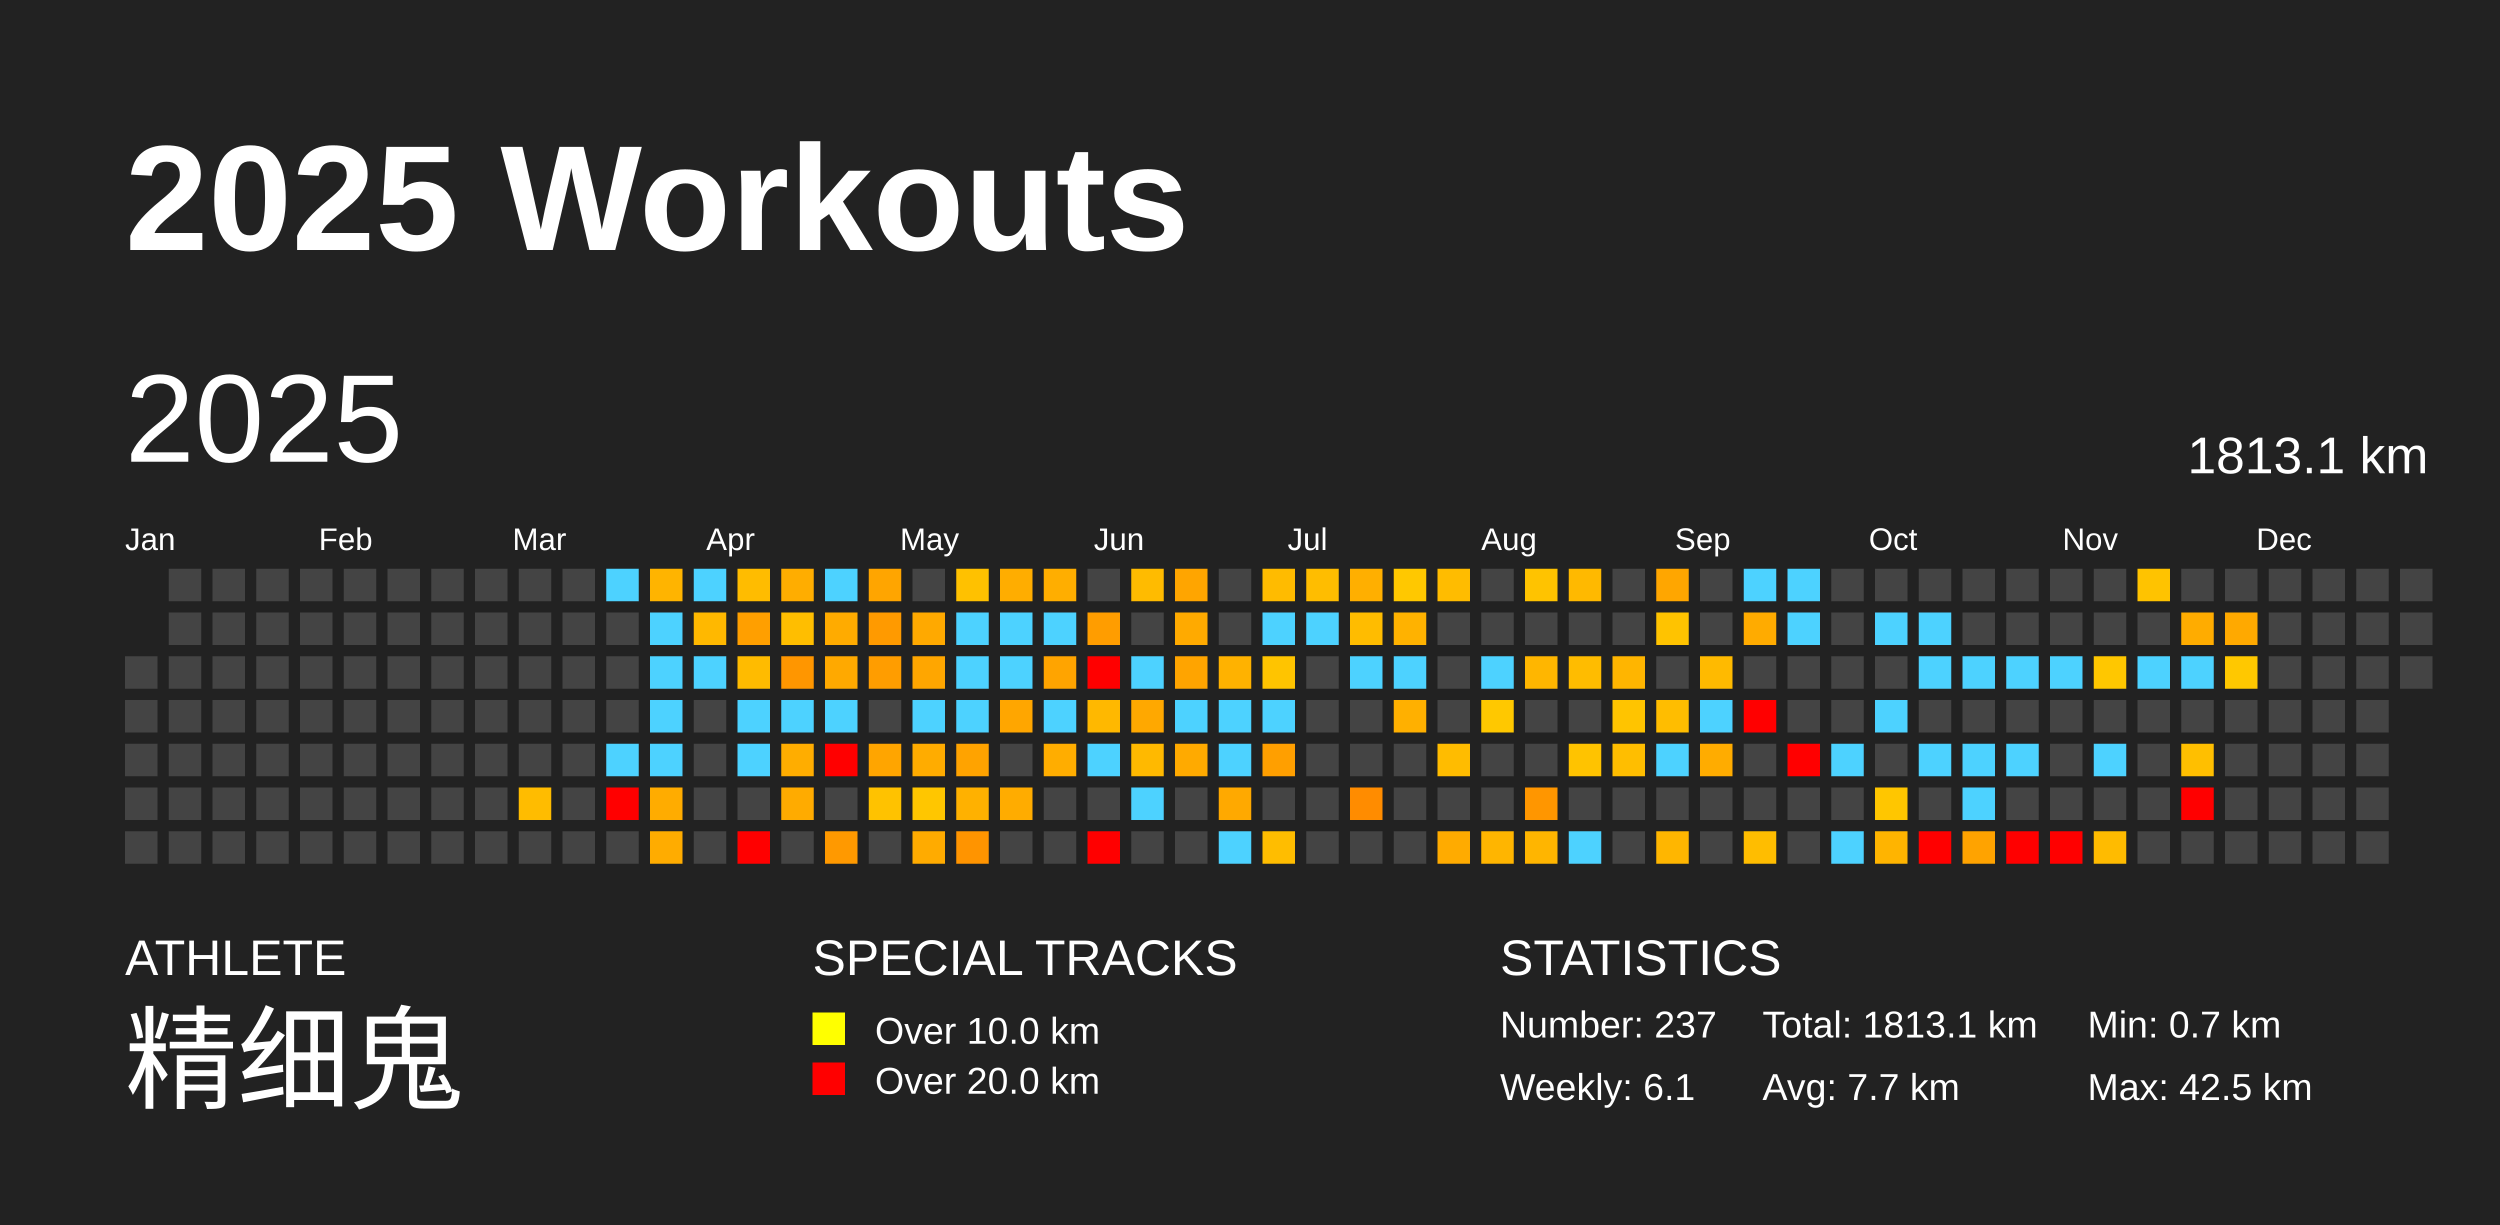
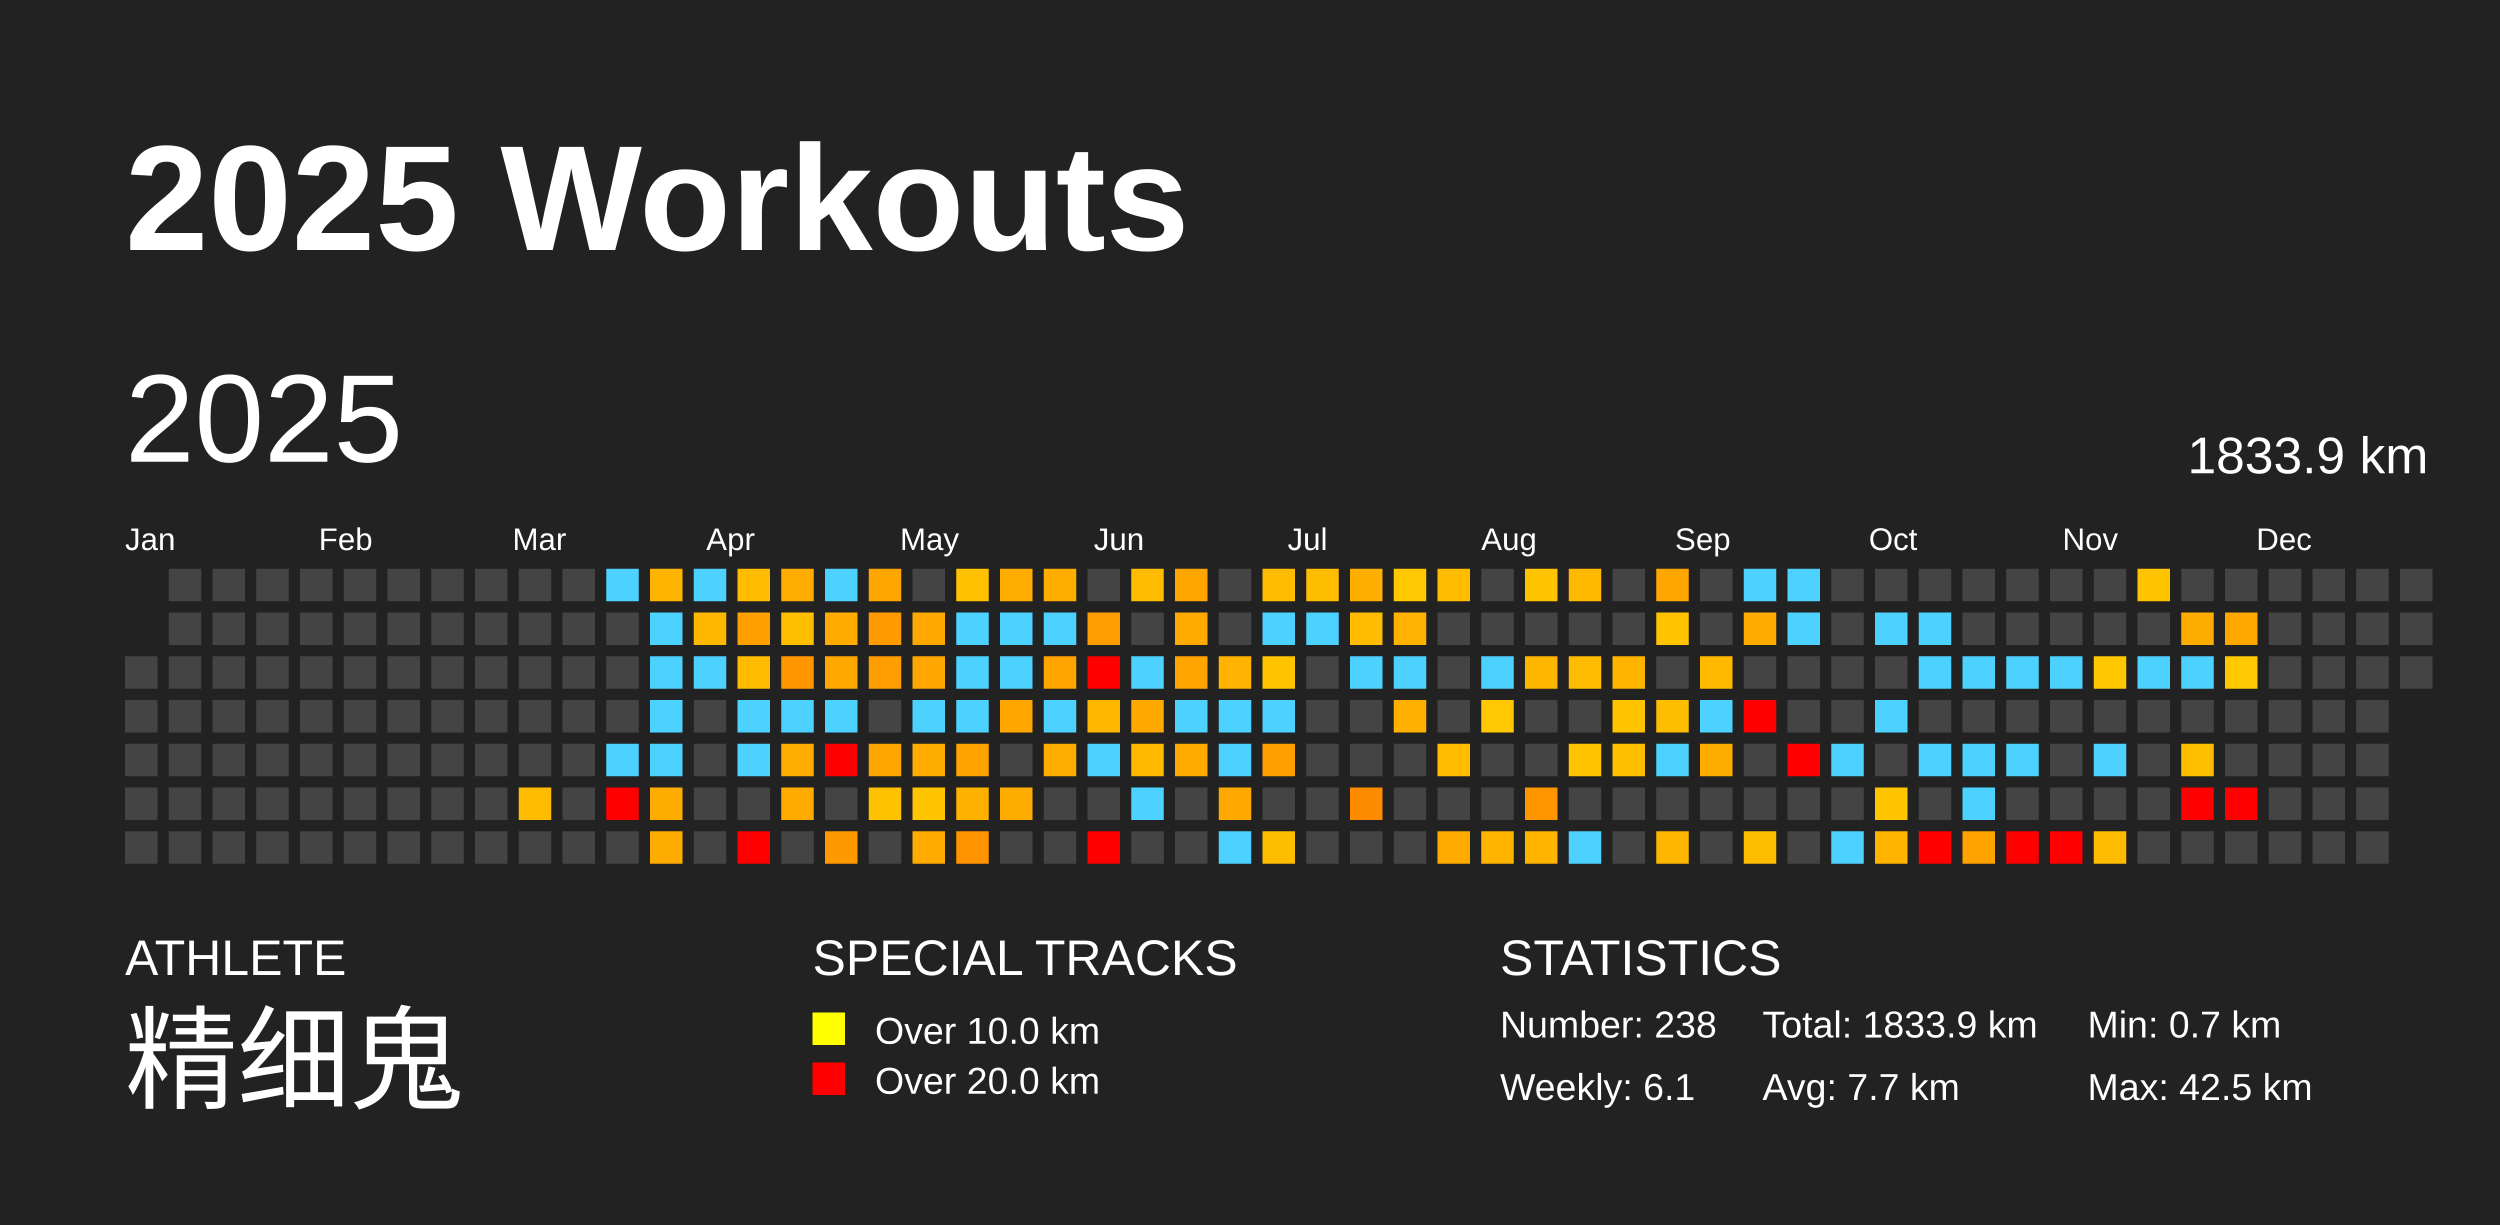
<svg xmlns="http://www.w3.org/2000/svg" baseProfile="full" height="98mm" version="1.1" viewBox="0,0,200,98" width="200mm">
  <defs />
  <rect fill="#222222" height="98" width="200" x="0" y="0" />
  <text fill="#FFFFFF" style="font-size:12px; font-family:Arial; font-weight:bold;" x="10" y="20">2025 Workouts</text>
  <text fill="#FFFFFF" style="font-size:4px; font-family:Arial" x="10" y="78">ATHLETE</text>
  <text fill="#FFFFFF" style="font-size:9px; font-family:Arial" x="10" y="88">精细鬼</text>
  <text fill="#FFFFFF" style="font-size:4px; font-family:Arial" x="65" y="78">SPECIAL TRACKS</text>
  <rect fill="yellow" height="2.6" width="2.6" x="65" y="81" />
  <text fill="#FFFFFF" style="font-size:3px; font-family:Arial" x="70" y="83.5">Over 10.0 km</text>
  <rect fill="red" height="2.6" width="2.6" x="65" y="85" />
  <text fill="#FFFFFF" style="font-size:3px; font-family:Arial" x="70" y="87.5">Over 20.0 km</text>
  <text fill="#FFFFFF" style="font-size:4px; font-family:Arial" x="120" y="78">STATISTICS</text>
-   <text fill="#FFFFFF" style="font-size:3px; font-family:Arial" x="120" y="83">Number: 237</text>
+   <text fill="#FFFFFF" style="font-size:3px; font-family:Arial" x="120" y="83">Number: 238</text>
  <text fill="#FFFFFF" style="font-size:3px; font-family:Arial" x="120" y="88">Weekly: 6.1</text>
-   <text fill="#FFFFFF" style="font-size:3px; font-family:Arial" x="141" y="83">Total: 1813.1 km</text>
+   <text fill="#FFFFFF" style="font-size:3px; font-family:Arial" x="141" y="83">Total: 1833.9 km</text>
  <text fill="#FFFFFF" style="font-size:3px; font-family:Arial" x="141" y="88">Avg: 7.7 km</text>
  <text fill="#FFFFFF" style="font-size:3px; font-family:Arial" x="167" y="83">Min: 0.7 km</text>
  <text fill="#FFFFFF" style="font-size:3px; font-family:Arial" x="167" y="88">Max: 42.5 km</text>
  <text dominant-baseline="hanging" fill="#FFFFFF" style="font-size:10.0px; font-family:Arial;" x="10" y="30">2025</text>
-   <text dominant-baseline="hanging" fill="#FFFFFF" style="font-size:4.125px; font-family:Arial;" x="175" y="35">1813.1 km</text>
+   <text dominant-baseline="hanging" fill="#FFFFFF" style="font-size:4.125px; font-family:Arial;" x="175" y="35">1833.9 km</text>
  <text fill="#FFFFFF" style="font-size:2.5px; font-family:Arial" x="10.0" y="44">Jan</text>
  <text fill="#FFFFFF" style="font-size:2.5px; font-family:Arial" x="25.5" y="44">Feb</text>
  <text fill="#FFFFFF" style="font-size:2.5px; font-family:Arial" x="41.0" y="44">Mar</text>
  <text fill="#FFFFFF" style="font-size:2.5px; font-family:Arial" x="56.5" y="44">Apr</text>
  <text fill="#FFFFFF" style="font-size:2.5px; font-family:Arial" x="72.0" y="44">May</text>
  <text fill="#FFFFFF" style="font-size:2.5px; font-family:Arial" x="87.5" y="44">Jun</text>
  <text fill="#FFFFFF" style="font-size:2.5px; font-family:Arial" x="103.0" y="44">Jul</text>
  <text fill="#FFFFFF" style="font-size:2.5px; font-family:Arial" x="118.5" y="44">Aug</text>
  <text fill="#FFFFFF" style="font-size:2.5px; font-family:Arial" x="134.0" y="44">Sep</text>
  <text fill="#FFFFFF" style="font-size:2.5px; font-family:Arial" x="149.5" y="44">Oct</text>
  <text fill="#FFFFFF" style="font-size:2.5px; font-family:Arial" x="165.0" y="44">Nov</text>
  <text fill="#FFFFFF" style="font-size:2.5px; font-family:Arial" x="180.5" y="44">Dec</text>
  <rect fill="#444444" height="2.6" width="2.6" x="10.0" y="52.5" />
  <rect fill="#444444" height="2.6" width="2.6" x="10.0" y="56.0" />
  <rect fill="#444444" height="2.6" width="2.6" x="10.0" y="59.5" />
  <rect fill="#444444" height="2.6" width="2.6" x="10.0" y="63.0" />
  <rect fill="#444444" height="2.6" width="2.6" x="10.0" y="66.5" />
  <rect fill="#444444" height="2.6" width="2.6" x="13.5" y="45.5" />
  <rect fill="#444444" height="2.6" width="2.6" x="13.5" y="49.0" />
  <rect fill="#444444" height="2.6" width="2.6" x="13.5" y="52.5" />
  <rect fill="#444444" height="2.6" width="2.6" x="13.5" y="56.0" />
  <rect fill="#444444" height="2.6" width="2.6" x="13.5" y="59.5" />
  <rect fill="#444444" height="2.6" width="2.6" x="13.5" y="63.0" />
  <rect fill="#444444" height="2.6" width="2.6" x="13.5" y="66.5" />
  <rect fill="#444444" height="2.6" width="2.6" x="17.0" y="45.5" />
  <rect fill="#444444" height="2.6" width="2.6" x="17.0" y="49.0" />
  <rect fill="#444444" height="2.6" width="2.6" x="17.0" y="52.5" />
  <rect fill="#444444" height="2.6" width="2.6" x="17.0" y="56.0" />
  <rect fill="#444444" height="2.6" width="2.6" x="17.0" y="59.5" />
  <rect fill="#444444" height="2.6" width="2.6" x="17.0" y="63.0" />
  <rect fill="#444444" height="2.6" width="2.6" x="17.0" y="66.5" />
  <rect fill="#444444" height="2.6" width="2.6" x="20.5" y="45.5" />
  <rect fill="#444444" height="2.6" width="2.6" x="20.5" y="49.0" />
  <rect fill="#444444" height="2.6" width="2.6" x="20.5" y="52.5" />
  <rect fill="#444444" height="2.6" width="2.6" x="20.5" y="56.0" />
  <rect fill="#444444" height="2.6" width="2.6" x="20.5" y="59.5" />
  <rect fill="#444444" height="2.6" width="2.6" x="20.5" y="63.0" />
  <rect fill="#444444" height="2.6" width="2.6" x="20.5" y="66.5" />
  <rect fill="#444444" height="2.6" width="2.6" x="24.0" y="45.5" />
  <rect fill="#444444" height="2.6" width="2.6" x="24.0" y="49.0" />
  <rect fill="#444444" height="2.6" width="2.6" x="24.0" y="52.5" />
  <rect fill="#444444" height="2.6" width="2.6" x="24.0" y="56.0" />
  <rect fill="#444444" height="2.6" width="2.6" x="24.0" y="59.5" />
  <rect fill="#444444" height="2.6" width="2.6" x="24.0" y="63.0" />
  <rect fill="#444444" height="2.6" width="2.6" x="24.0" y="66.5" />
  <rect fill="#444444" height="2.6" width="2.6" x="27.5" y="45.5" />
  <rect fill="#444444" height="2.6" width="2.6" x="27.5" y="49.0" />
  <rect fill="#444444" height="2.6" width="2.6" x="27.5" y="52.5" />
  <rect fill="#444444" height="2.6" width="2.6" x="27.5" y="56.0" />
  <rect fill="#444444" height="2.6" width="2.6" x="27.5" y="59.5" />
  <rect fill="#444444" height="2.6" width="2.6" x="27.5" y="63.0" />
  <rect fill="#444444" height="2.6" width="2.6" x="27.5" y="66.5" />
  <rect fill="#444444" height="2.6" width="2.6" x="31.0" y="45.5" />
  <rect fill="#444444" height="2.6" width="2.6" x="31.0" y="49.0" />
  <rect fill="#444444" height="2.6" width="2.6" x="31.0" y="52.5" />
  <rect fill="#444444" height="2.6" width="2.6" x="31.0" y="56.0" />
  <rect fill="#444444" height="2.6" width="2.6" x="31.0" y="59.5" />
  <rect fill="#444444" height="2.6" width="2.6" x="31.0" y="63.0" />
  <rect fill="#444444" height="2.6" width="2.6" x="31.0" y="66.5" />
  <rect fill="#444444" height="2.6" width="2.6" x="34.5" y="45.5" />
  <rect fill="#444444" height="2.6" width="2.6" x="34.5" y="49.0" />
  <rect fill="#444444" height="2.6" width="2.6" x="34.5" y="52.5" />
  <rect fill="#444444" height="2.6" width="2.6" x="34.5" y="56.0" />
  <rect fill="#444444" height="2.6" width="2.6" x="34.5" y="59.5" />
  <rect fill="#444444" height="2.6" width="2.6" x="34.5" y="63.0" />
  <rect fill="#444444" height="2.6" width="2.6" x="34.5" y="66.5" />
  <rect fill="#444444" height="2.6" width="2.6" x="38.0" y="45.5" />
  <rect fill="#444444" height="2.6" width="2.6" x="38.0" y="49.0" />
  <rect fill="#444444" height="2.6" width="2.6" x="38.0" y="52.5" />
  <rect fill="#444444" height="2.6" width="2.6" x="38.0" y="56.0" />
  <rect fill="#444444" height="2.6" width="2.6" x="38.0" y="59.5" />
  <rect fill="#444444" height="2.6" width="2.6" x="38.0" y="63.0" />
  <rect fill="#444444" height="2.6" width="2.6" x="38.0" y="66.5" />
  <rect fill="#444444" height="2.6" width="2.6" x="41.5" y="45.5" />
  <rect fill="#444444" height="2.6" width="2.6" x="41.5" y="49.0" />
  <rect fill="#444444" height="2.6" width="2.6" x="41.5" y="52.5" />
  <rect fill="#444444" height="2.6" width="2.6" x="41.5" y="56.0" />
  <rect fill="#444444" height="2.6" width="2.6" x="41.5" y="59.5" />
  <rect fill="#ffbc00" height="2.6" width="2.6" x="41.5" y="63.0" />
  <rect fill="#444444" height="2.6" width="2.6" x="41.5" y="66.5" />
  <rect fill="#444444" height="2.6" width="2.6" x="45.0" y="45.5" />
  <rect fill="#444444" height="2.6" width="2.6" x="45.0" y="49.0" />
  <rect fill="#444444" height="2.6" width="2.6" x="45.0" y="52.5" />
  <rect fill="#444444" height="2.6" width="2.6" x="45.0" y="56.0" />
  <rect fill="#444444" height="2.6" width="2.6" x="45.0" y="59.5" />
  <rect fill="#444444" height="2.6" width="2.6" x="45.0" y="63.0" />
  <rect fill="#444444" height="2.6" width="2.6" x="45.0" y="66.5" />
  <rect fill="#4dd2ff" height="2.6" width="2.6" x="48.5" y="45.5" />
  <rect fill="#444444" height="2.6" width="2.6" x="48.5" y="49.0" />
  <rect fill="#444444" height="2.6" width="2.6" x="48.5" y="52.5" />
  <rect fill="#444444" height="2.6" width="2.6" x="48.5" y="56.0" />
  <rect fill="#4dd2ff" height="2.6" width="2.6" x="48.5" y="59.5" />
  <rect fill="red" height="2.6" width="2.6" x="48.5" y="63.0" />
  <rect fill="#444444" height="2.6" width="2.6" x="48.5" y="66.5" />
  <rect fill="#ffb400" height="2.6" width="2.6" x="52.0" y="45.5" />
  <rect fill="#4dd2ff" height="2.6" width="2.6" x="52.0" y="49.0" />
  <rect fill="#4dd2ff" height="2.6" width="2.6" x="52.0" y="52.5" />
  <rect fill="#4dd2ff" height="2.6" width="2.6" x="52.0" y="56.0" />
  <rect fill="#4dd2ff" height="2.6" width="2.6" x="52.0" y="59.5" />
  <rect fill="#ffac00" height="2.6" width="2.6" x="52.0" y="63.0" />
  <rect fill="#ffac00" height="2.6" width="2.6" x="52.0" y="66.5" />
  <rect fill="#4dd2ff" height="2.6" width="2.6" x="55.5" y="45.5" />
  <rect fill="#ffb800" height="2.6" width="2.6" x="55.5" y="49.0" />
  <rect fill="#4dd2ff" height="2.6" width="2.6" x="55.5" y="52.5" />
  <rect fill="#444444" height="2.6" width="2.6" x="55.5" y="56.0" />
  <rect fill="#444444" height="2.6" width="2.6" x="55.5" y="59.5" />
  <rect fill="#444444" height="2.6" width="2.6" x="55.5" y="63.0" />
  <rect fill="#444444" height="2.6" width="2.6" x="55.5" y="66.5" />
  <rect fill="#ffbc00" height="2.6" width="2.6" x="59.0" y="45.5" />
  <rect fill="#ff9f00" height="2.6" width="2.6" x="59.0" y="49.0" />
  <rect fill="#ffbb00" height="2.6" width="2.6" x="59.0" y="52.5" />
  <rect fill="#4dd2ff" height="2.6" width="2.6" x="59.0" y="56.0" />
  <rect fill="#4dd2ff" height="2.6" width="2.6" x="59.0" y="59.5" />
  <rect fill="#444444" height="2.6" width="2.6" x="59.0" y="63.0" />
  <rect fill="red" height="2.6" width="2.6" x="59.0" y="66.5" />
  <rect fill="#ffad00" height="2.6" width="2.6" x="62.5" y="45.5" />
  <rect fill="#ffbe00" height="2.6" width="2.6" x="62.5" y="49.0" />
  <rect fill="#ff9600" height="2.6" width="2.6" x="62.5" y="52.5" />
  <rect fill="#4dd2ff" height="2.6" width="2.6" x="62.5" y="56.0" />
  <rect fill="#ffad00" height="2.6" width="2.6" x="62.5" y="59.5" />
  <rect fill="#ffab00" height="2.6" width="2.6" x="62.5" y="63.0" />
  <rect fill="#444444" height="2.6" width="2.6" x="62.5" y="66.5" />
  <rect fill="#4dd2ff" height="2.6" width="2.6" x="66.0" y="45.5" />
  <rect fill="#ffab00" height="2.6" width="2.6" x="66.0" y="49.0" />
  <rect fill="#ffa900" height="2.6" width="2.6" x="66.0" y="52.5" />
  <rect fill="#4dd2ff" height="2.6" width="2.6" x="66.0" y="56.0" />
  <rect fill="red" height="2.6" width="2.6" x="66.0" y="59.5" />
  <rect fill="#444444" height="2.6" width="2.6" x="66.0" y="63.0" />
  <rect fill="#ff9900" height="2.6" width="2.6" x="66.0" y="66.5" />
  <rect fill="#ffa500" height="2.6" width="2.6" x="69.5" y="45.5" />
  <rect fill="#ff9a00" height="2.6" width="2.6" x="69.5" y="49.0" />
  <rect fill="#ff9d00" height="2.6" width="2.6" x="69.5" y="52.5" />
  <rect fill="#444444" height="2.6" width="2.6" x="69.5" y="56.0" />
  <rect fill="#ffa500" height="2.6" width="2.6" x="69.5" y="59.5" />
  <rect fill="#ffc200" height="2.6" width="2.6" x="69.5" y="63.0" />
  <rect fill="#444444" height="2.6" width="2.6" x="69.5" y="66.5" />
  <rect fill="#444444" height="2.6" width="2.6" x="73.0" y="45.5" />
  <rect fill="#ffa900" height="2.6" width="2.6" x="73.0" y="49.0" />
  <rect fill="#ffa600" height="2.6" width="2.6" x="73.0" y="52.5" />
  <rect fill="#4dd2ff" height="2.6" width="2.6" x="73.0" y="56.0" />
  <rect fill="#ffac00" height="2.6" width="2.6" x="73.0" y="59.5" />
  <rect fill="#ffc600" height="2.6" width="2.6" x="73.0" y="63.0" />
  <rect fill="#ffab00" height="2.6" width="2.6" x="73.0" y="66.5" />
  <rect fill="#ffc100" height="2.6" width="2.6" x="76.5" y="45.5" />
  <rect fill="#4dd2ff" height="2.6" width="2.6" x="76.5" y="49.0" />
  <rect fill="#4dd2ff" height="2.6" width="2.6" x="76.5" y="52.5" />
  <rect fill="#4dd2ff" height="2.6" width="2.6" x="76.5" y="56.0" />
  <rect fill="#ffa300" height="2.6" width="2.6" x="76.5" y="59.5" />
  <rect fill="#ffb100" height="2.6" width="2.6" x="76.5" y="63.0" />
  <rect fill="#ff9400" height="2.6" width="2.6" x="76.5" y="66.5" />
  <rect fill="#ffad00" height="2.6" width="2.6" x="80.0" y="45.5" />
  <rect fill="#4dd2ff" height="2.6" width="2.6" x="80.0" y="49.0" />
  <rect fill="#4dd2ff" height="2.6" width="2.6" x="80.0" y="52.5" />
  <rect fill="#ffa600" height="2.6" width="2.6" x="80.0" y="56.0" />
  <rect fill="#444444" height="2.6" width="2.6" x="80.0" y="59.5" />
  <rect fill="#ffac00" height="2.6" width="2.6" x="80.0" y="63.0" />
  <rect fill="#444444" height="2.6" width="2.6" x="80.0" y="66.5" />
  <rect fill="#ffae00" height="2.6" width="2.6" x="83.5" y="45.5" />
  <rect fill="#4dd2ff" height="2.6" width="2.6" x="83.5" y="49.0" />
  <rect fill="#ffa400" height="2.6" width="2.6" x="83.5" y="52.5" />
  <rect fill="#4dd2ff" height="2.6" width="2.6" x="83.5" y="56.0" />
  <rect fill="#ffad00" height="2.6" width="2.6" x="83.5" y="59.5" />
  <rect fill="#444444" height="2.6" width="2.6" x="83.5" y="63.0" />
  <rect fill="#444444" height="2.6" width="2.6" x="83.5" y="66.5" />
  <rect fill="#444444" height="2.6" width="2.6" x="87.0" y="45.5" />
  <rect fill="#ff9d00" height="2.6" width="2.6" x="87.0" y="49.0" />
  <rect fill="red" height="2.6" width="2.6" x="87.0" y="52.5" />
  <rect fill="#ffb800" height="2.6" width="2.6" x="87.0" y="56.0" />
  <rect fill="#4dd2ff" height="2.6" width="2.6" x="87.0" y="59.5" />
  <rect fill="#444444" height="2.6" width="2.6" x="87.0" y="63.0" />
  <rect fill="red" height="2.6" width="2.6" x="87.0" y="66.5" />
  <rect fill="#ffbb00" height="2.6" width="2.6" x="90.5" y="45.5" />
  <rect fill="#444444" height="2.6" width="2.6" x="90.5" y="49.0" />
  <rect fill="#4dd2ff" height="2.6" width="2.6" x="90.5" y="52.5" />
  <rect fill="#ffa800" height="2.6" width="2.6" x="90.5" y="56.0" />
  <rect fill="#ffb900" height="2.6" width="2.6" x="90.5" y="59.5" />
  <rect fill="#4dd2ff" height="2.6" width="2.6" x="90.5" y="63.0" />
  <rect fill="#444444" height="2.6" width="2.6" x="90.5" y="66.5" />
  <rect fill="#ffa500" height="2.6" width="2.6" x="94.0" y="45.5" />
  <rect fill="#ffaa00" height="2.6" width="2.6" x="94.0" y="49.0" />
  <rect fill="#ffa400" height="2.6" width="2.6" x="94.0" y="52.5" />
  <rect fill="#4dd2ff" height="2.6" width="2.6" x="94.0" y="56.0" />
  <rect fill="#ffaa00" height="2.6" width="2.6" x="94.0" y="59.5" />
  <rect fill="#444444" height="2.6" width="2.6" x="94.0" y="63.0" />
  <rect fill="#444444" height="2.6" width="2.6" x="94.0" y="66.5" />
  <rect fill="#444444" height="2.6" width="2.6" x="97.5" y="45.5" />
  <rect fill="#444444" height="2.6" width="2.6" x="97.5" y="49.0" />
  <rect fill="#ffb200" height="2.6" width="2.6" x="97.5" y="52.5" />
  <rect fill="#4dd2ff" height="2.6" width="2.6" x="97.5" y="56.0" />
  <rect fill="#4dd2ff" height="2.6" width="2.6" x="97.5" y="59.5" />
  <rect fill="#ffa900" height="2.6" width="2.6" x="97.5" y="63.0" />
  <rect fill="#4dd2ff" height="2.6" width="2.6" x="97.5" y="66.5" />
  <rect fill="#ffbb00" height="2.6" width="2.6" x="101.0" y="45.5" />
  <rect fill="#4dd2ff" height="2.6" width="2.6" x="101.0" y="49.0" />
  <rect fill="#ffc400" height="2.6" width="2.6" x="101.0" y="52.5" />
  <rect fill="#4dd2ff" height="2.6" width="2.6" x="101.0" y="56.0" />
  <rect fill="#ff9f00" height="2.6" width="2.6" x="101.0" y="59.5" />
  <rect fill="#444444" height="2.6" width="2.6" x="101.0" y="63.0" />
  <rect fill="#ffbd00" height="2.6" width="2.6" x="101.0" y="66.5" />
  <rect fill="#ffbd00" height="2.6" width="2.6" x="104.5" y="45.5" />
  <rect fill="#4dd2ff" height="2.6" width="2.6" x="104.5" y="49.0" />
  <rect fill="#444444" height="2.6" width="2.6" x="104.5" y="52.5" />
  <rect fill="#444444" height="2.6" width="2.6" x="104.5" y="56.0" />
  <rect fill="#444444" height="2.6" width="2.6" x="104.5" y="59.5" />
  <rect fill="#444444" height="2.6" width="2.6" x="104.5" y="63.0" />
  <rect fill="#444444" height="2.6" width="2.6" x="104.5" y="66.5" />
  <rect fill="#ffaf00" height="2.6" width="2.6" x="108.0" y="45.5" />
  <rect fill="#ffbc00" height="2.6" width="2.6" x="108.0" y="49.0" />
  <rect fill="#4dd2ff" height="2.6" width="2.6" x="108.0" y="52.5" />
  <rect fill="#444444" height="2.6" width="2.6" x="108.0" y="56.0" />
  <rect fill="#444444" height="2.6" width="2.6" x="108.0" y="59.5" />
  <rect fill="#ff8c00" height="2.6" width="2.6" x="108.0" y="63.0" />
  <rect fill="#444444" height="2.6" width="2.6" x="108.0" y="66.5" />
  <rect fill="#ffc800" height="2.6" width="2.6" x="111.5" y="45.5" />
  <rect fill="#ffb200" height="2.6" width="2.6" x="111.5" y="49.0" />
  <rect fill="#4dd2ff" height="2.6" width="2.6" x="111.5" y="52.5" />
  <rect fill="#ffb000" height="2.6" width="2.6" x="111.5" y="56.0" />
  <rect fill="#444444" height="2.6" width="2.6" x="111.5" y="59.5" />
  <rect fill="#444444" height="2.6" width="2.6" x="111.5" y="63.0" />
  <rect fill="#444444" height="2.6" width="2.6" x="111.5" y="66.5" />
  <rect fill="#ffbc00" height="2.6" width="2.6" x="115.0" y="45.5" />
  <rect fill="#444444" height="2.6" width="2.6" x="115.0" y="49.0" />
  <rect fill="#444444" height="2.6" width="2.6" x="115.0" y="52.5" />
  <rect fill="#444444" height="2.6" width="2.6" x="115.0" y="56.0" />
  <rect fill="#ffbc00" height="2.6" width="2.6" x="115.0" y="59.5" />
  <rect fill="#444444" height="2.6" width="2.6" x="115.0" y="63.0" />
  <rect fill="#ffab00" height="2.6" width="2.6" x="115.0" y="66.5" />
  <rect fill="#444444" height="2.6" width="2.6" x="118.5" y="45.5" />
  <rect fill="#444444" height="2.6" width="2.6" x="118.5" y="49.0" />
  <rect fill="#4dd2ff" height="2.6" width="2.6" x="118.5" y="52.5" />
  <rect fill="#ffc800" height="2.6" width="2.6" x="118.5" y="56.0" />
  <rect fill="#444444" height="2.6" width="2.6" x="118.5" y="59.5" />
  <rect fill="#444444" height="2.6" width="2.6" x="118.5" y="63.0" />
  <rect fill="#ffb500" height="2.6" width="2.6" x="118.5" y="66.5" />
  <rect fill="#ffc300" height="2.6" width="2.6" x="122.0" y="45.5" />
  <rect fill="#444444" height="2.6" width="2.6" x="122.0" y="49.0" />
  <rect fill="#ffb600" height="2.6" width="2.6" x="122.0" y="52.5" />
  <rect fill="#444444" height="2.6" width="2.6" x="122.0" y="56.0" />
  <rect fill="#444444" height="2.6" width="2.6" x="122.0" y="59.5" />
  <rect fill="#ff9600" height="2.6" width="2.6" x="122.0" y="63.0" />
  <rect fill="#ffb500" height="2.6" width="2.6" x="122.0" y="66.5" />
  <rect fill="#ffb900" height="2.6" width="2.6" x="125.5" y="45.5" />
  <rect fill="#444444" height="2.6" width="2.6" x="125.5" y="49.0" />
  <rect fill="#ffbc00" height="2.6" width="2.6" x="125.5" y="52.5" />
  <rect fill="#444444" height="2.6" width="2.6" x="125.5" y="56.0" />
  <rect fill="#ffc300" height="2.6" width="2.6" x="125.5" y="59.5" />
  <rect fill="#444444" height="2.6" width="2.6" x="125.5" y="63.0" />
  <rect fill="#4dd2ff" height="2.6" width="2.6" x="125.5" y="66.5" />
  <rect fill="#444444" height="2.6" width="2.6" x="129.0" y="45.5" />
  <rect fill="#444444" height="2.6" width="2.6" x="129.0" y="49.0" />
  <rect fill="#ffb500" height="2.6" width="2.6" x="129.0" y="52.5" />
  <rect fill="#ffc400" height="2.6" width="2.6" x="129.0" y="56.0" />
  <rect fill="#ffbe00" height="2.6" width="2.6" x="129.0" y="59.5" />
  <rect fill="#444444" height="2.6" width="2.6" x="129.0" y="63.0" />
  <rect fill="#444444" height="2.6" width="2.6" x="129.0" y="66.5" />
  <rect fill="#ffa600" height="2.6" width="2.6" x="132.5" y="45.5" />
  <rect fill="#ffc300" height="2.6" width="2.6" x="132.5" y="49.0" />
  <rect fill="#444444" height="2.6" width="2.6" x="132.5" y="52.5" />
  <rect fill="#ffbd00" height="2.6" width="2.6" x="132.5" y="56.0" />
  <rect fill="#4dd2ff" height="2.6" width="2.6" x="132.5" y="59.5" />
  <rect fill="#444444" height="2.6" width="2.6" x="132.5" y="63.0" />
  <rect fill="#ffb600" height="2.6" width="2.6" x="132.5" y="66.5" />
  <rect fill="#444444" height="2.6" width="2.6" x="136.0" y="45.5" />
  <rect fill="#444444" height="2.6" width="2.6" x="136.0" y="49.0" />
  <rect fill="#ffba00" height="2.6" width="2.6" x="136.0" y="52.5" />
  <rect fill="#4dd2ff" height="2.6" width="2.6" x="136.0" y="56.0" />
  <rect fill="#ffac00" height="2.6" width="2.6" x="136.0" y="59.5" />
  <rect fill="#444444" height="2.6" width="2.6" x="136.0" y="63.0" />
  <rect fill="#444444" height="2.6" width="2.6" x="136.0" y="66.5" />
  <rect fill="#4dd2ff" height="2.6" width="2.6" x="139.5" y="45.5" />
  <rect fill="#ffab00" height="2.6" width="2.6" x="139.5" y="49.0" />
  <rect fill="#444444" height="2.6" width="2.6" x="139.5" y="52.5" />
  <rect fill="red" height="2.6" width="2.6" x="139.5" y="56.0" />
  <rect fill="#444444" height="2.6" width="2.6" x="139.5" y="59.5" />
  <rect fill="#444444" height="2.6" width="2.6" x="139.5" y="63.0" />
  <rect fill="#ffbd00" height="2.6" width="2.6" x="139.5" y="66.5" />
  <rect fill="#4dd2ff" height="2.6" width="2.6" x="143.0" y="45.5" />
  <rect fill="#4dd2ff" height="2.6" width="2.6" x="143.0" y="49.0" />
  <rect fill="#444444" height="2.6" width="2.6" x="143.0" y="52.5" />
  <rect fill="#444444" height="2.6" width="2.6" x="143.0" y="56.0" />
  <rect fill="red" height="2.6" width="2.6" x="143.0" y="59.5" />
  <rect fill="#444444" height="2.6" width="2.6" x="143.0" y="63.0" />
  <rect fill="#444444" height="2.6" width="2.6" x="143.0" y="66.5" />
  <rect fill="#444444" height="2.6" width="2.6" x="146.5" y="45.5" />
  <rect fill="#444444" height="2.6" width="2.6" x="146.5" y="49.0" />
  <rect fill="#444444" height="2.6" width="2.6" x="146.5" y="52.5" />
  <rect fill="#444444" height="2.6" width="2.6" x="146.5" y="56.0" />
  <rect fill="#4dd2ff" height="2.6" width="2.6" x="146.5" y="59.5" />
  <rect fill="#444444" height="2.6" width="2.6" x="146.5" y="63.0" />
  <rect fill="#4dd2ff" height="2.6" width="2.6" x="146.5" y="66.5" />
  <rect fill="#444444" height="2.6" width="2.6" x="150.0" y="45.5" />
  <rect fill="#4dd2ff" height="2.6" width="2.6" x="150.0" y="49.0" />
  <rect fill="#444444" height="2.6" width="2.6" x="150.0" y="52.5" />
  <rect fill="#4dd2ff" height="2.6" width="2.6" x="150.0" y="56.0" />
  <rect fill="#444444" height="2.6" width="2.6" x="150.0" y="59.5" />
  <rect fill="#ffc600" height="2.6" width="2.6" x="150.0" y="63.0" />
  <rect fill="#ffb400" height="2.6" width="2.6" x="150.0" y="66.5" />
  <rect fill="#444444" height="2.6" width="2.6" x="153.5" y="45.5" />
  <rect fill="#4dd2ff" height="2.6" width="2.6" x="153.5" y="49.0" />
  <rect fill="#4dd2ff" height="2.6" width="2.6" x="153.5" y="52.5" />
  <rect fill="#444444" height="2.6" width="2.6" x="153.5" y="56.0" />
  <rect fill="#4dd2ff" height="2.6" width="2.6" x="153.5" y="59.5" />
  <rect fill="#444444" height="2.6" width="2.6" x="153.5" y="63.0" />
  <rect fill="red" height="2.6" width="2.6" x="153.5" y="66.5" />
  <rect fill="#444444" height="2.6" width="2.6" x="157.0" y="45.5" />
  <rect fill="#444444" height="2.6" width="2.6" x="157.0" y="49.0" />
  <rect fill="#4dd2ff" height="2.6" width="2.6" x="157.0" y="52.5" />
  <rect fill="#444444" height="2.6" width="2.6" x="157.0" y="56.0" />
  <rect fill="#4dd2ff" height="2.6" width="2.6" x="157.0" y="59.5" />
  <rect fill="#4dd2ff" height="2.6" width="2.6" x="157.0" y="63.0" />
  <rect fill="#ffa300" height="2.6" width="2.6" x="157.0" y="66.5" />
  <rect fill="#444444" height="2.6" width="2.6" x="160.5" y="45.5" />
  <rect fill="#444444" height="2.6" width="2.6" x="160.5" y="49.0" />
  <rect fill="#4dd2ff" height="2.6" width="2.6" x="160.5" y="52.5" />
  <rect fill="#444444" height="2.6" width="2.6" x="160.5" y="56.0" />
  <rect fill="#4dd2ff" height="2.6" width="2.6" x="160.5" y="59.5" />
  <rect fill="#444444" height="2.6" width="2.6" x="160.5" y="63.0" />
  <rect fill="red" height="2.6" width="2.6" x="160.5" y="66.5" />
  <rect fill="#444444" height="2.6" width="2.6" x="164.0" y="45.5" />
  <rect fill="#444444" height="2.6" width="2.6" x="164.0" y="49.0" />
  <rect fill="#4dd2ff" height="2.6" width="2.6" x="164.0" y="52.5" />
  <rect fill="#444444" height="2.6" width="2.6" x="164.0" y="56.0" />
  <rect fill="#444444" height="2.6" width="2.6" x="164.0" y="59.5" />
  <rect fill="#444444" height="2.6" width="2.6" x="164.0" y="63.0" />
  <rect fill="red" height="2.6" width="2.6" x="164.0" y="66.5" />
  <rect fill="#444444" height="2.6" width="2.6" x="167.5" y="45.5" />
  <rect fill="#444444" height="2.6" width="2.6" x="167.5" y="49.0" />
  <rect fill="#ffc700" height="2.6" width="2.6" x="167.5" y="52.5" />
  <rect fill="#444444" height="2.6" width="2.6" x="167.5" y="56.0" />
  <rect fill="#4dd2ff" height="2.6" width="2.6" x="167.5" y="59.5" />
  <rect fill="#444444" height="2.6" width="2.6" x="167.5" y="63.0" />
  <rect fill="#ffbb00" height="2.6" width="2.6" x="167.5" y="66.5" />
  <rect fill="#ffc300" height="2.6" width="2.6" x="171.0" y="45.5" />
  <rect fill="#444444" height="2.6" width="2.6" x="171.0" y="49.0" />
  <rect fill="#4dd2ff" height="2.6" width="2.6" x="171.0" y="52.5" />
  <rect fill="#444444" height="2.6" width="2.6" x="171.0" y="56.0" />
  <rect fill="#444444" height="2.6" width="2.6" x="171.0" y="59.5" />
  <rect fill="#444444" height="2.6" width="2.6" x="171.0" y="63.0" />
  <rect fill="#444444" height="2.6" width="2.6" x="171.0" y="66.5" />
  <rect fill="#444444" height="2.6" width="2.6" x="174.5" y="45.5" />
  <rect fill="#ffac00" height="2.6" width="2.6" x="174.5" y="49.0" />
  <rect fill="#4dd2ff" height="2.6" width="2.6" x="174.5" y="52.5" />
  <rect fill="#444444" height="2.6" width="2.6" x="174.5" y="56.0" />
  <rect fill="#ffbf00" height="2.6" width="2.6" x="174.5" y="59.5" />
  <rect fill="red" height="2.6" width="2.6" x="174.5" y="63.0" />
  <rect fill="#444444" height="2.6" width="2.6" x="174.5" y="66.5" />
  <rect fill="#444444" height="2.6" width="2.6" x="178.0" y="45.5" />
  <rect fill="#ffa900" height="2.6" width="2.6" x="178.0" y="49.0" />
  <rect fill="#ffc800" height="2.6" width="2.6" x="178.0" y="52.5" />
  <rect fill="#444444" height="2.6" width="2.6" x="178.0" y="56.0" />
  <rect fill="#444444" height="2.6" width="2.6" x="178.0" y="59.5" />
-   <rect fill="#444444" height="2.6" width="2.6" x="178.0" y="63.0" />
+   <rect fill="red" height="2.6" width="2.6" x="178.0" y="63.0" />
  <rect fill="#444444" height="2.6" width="2.6" x="178.0" y="66.5" />
  <rect fill="#444444" height="2.6" width="2.6" x="181.5" y="45.5" />
  <rect fill="#444444" height="2.6" width="2.6" x="181.5" y="49.0" />
  <rect fill="#444444" height="2.6" width="2.6" x="181.5" y="52.5" />
  <rect fill="#444444" height="2.6" width="2.6" x="181.5" y="56.0" />
  <rect fill="#444444" height="2.6" width="2.6" x="181.5" y="59.5" />
  <rect fill="#444444" height="2.6" width="2.6" x="181.5" y="63.0" />
  <rect fill="#444444" height="2.6" width="2.6" x="181.5" y="66.5" />
  <rect fill="#444444" height="2.6" width="2.6" x="185.0" y="45.5" />
  <rect fill="#444444" height="2.6" width="2.6" x="185.0" y="49.0" />
  <rect fill="#444444" height="2.6" width="2.6" x="185.0" y="52.5" />
  <rect fill="#444444" height="2.6" width="2.6" x="185.0" y="56.0" />
  <rect fill="#444444" height="2.6" width="2.6" x="185.0" y="59.5" />
  <rect fill="#444444" height="2.6" width="2.6" x="185.0" y="63.0" />
  <rect fill="#444444" height="2.6" width="2.6" x="185.0" y="66.5" />
  <rect fill="#444444" height="2.6" width="2.6" x="188.5" y="45.5" />
  <rect fill="#444444" height="2.6" width="2.6" x="188.5" y="49.0" />
  <rect fill="#444444" height="2.6" width="2.6" x="188.5" y="52.5" />
  <rect fill="#444444" height="2.6" width="2.6" x="188.5" y="56.0" />
  <rect fill="#444444" height="2.6" width="2.6" x="188.5" y="59.5" />
  <rect fill="#444444" height="2.6" width="2.6" x="188.5" y="63.0" />
  <rect fill="#444444" height="2.6" width="2.6" x="188.5" y="66.5" />
  <rect fill="#444444" height="2.6" width="2.6" x="192.0" y="45.5" />
  <rect fill="#444444" height="2.6" width="2.6" x="192.0" y="49.0" />
  <rect fill="#444444" height="2.6" width="2.6" x="192.0" y="52.5" />
</svg>
